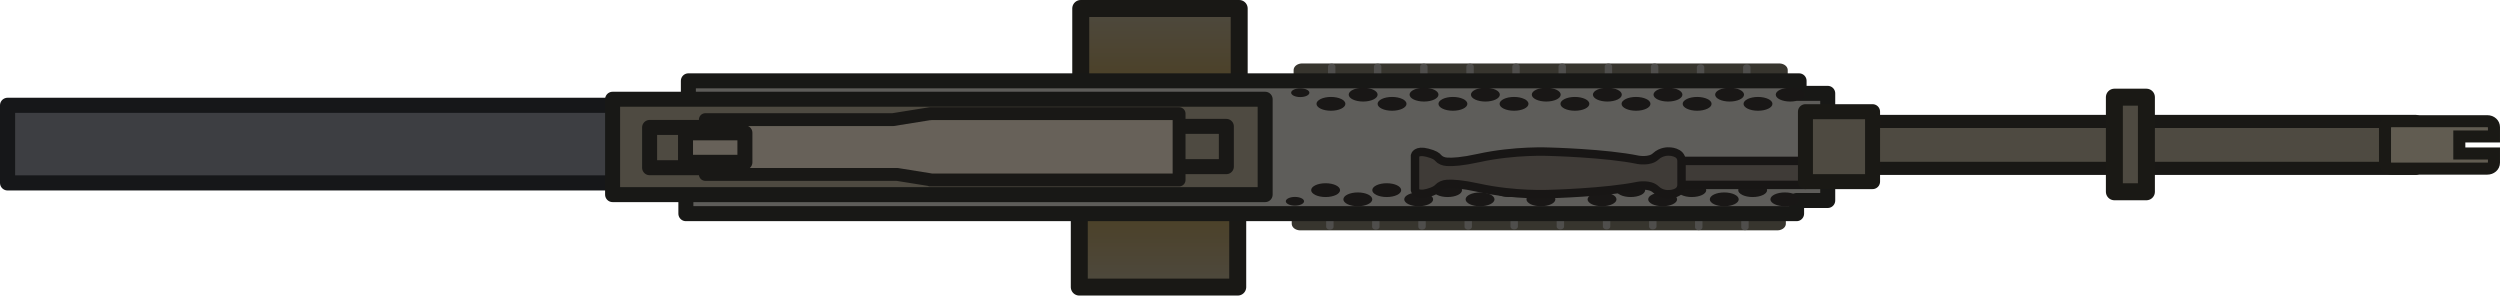
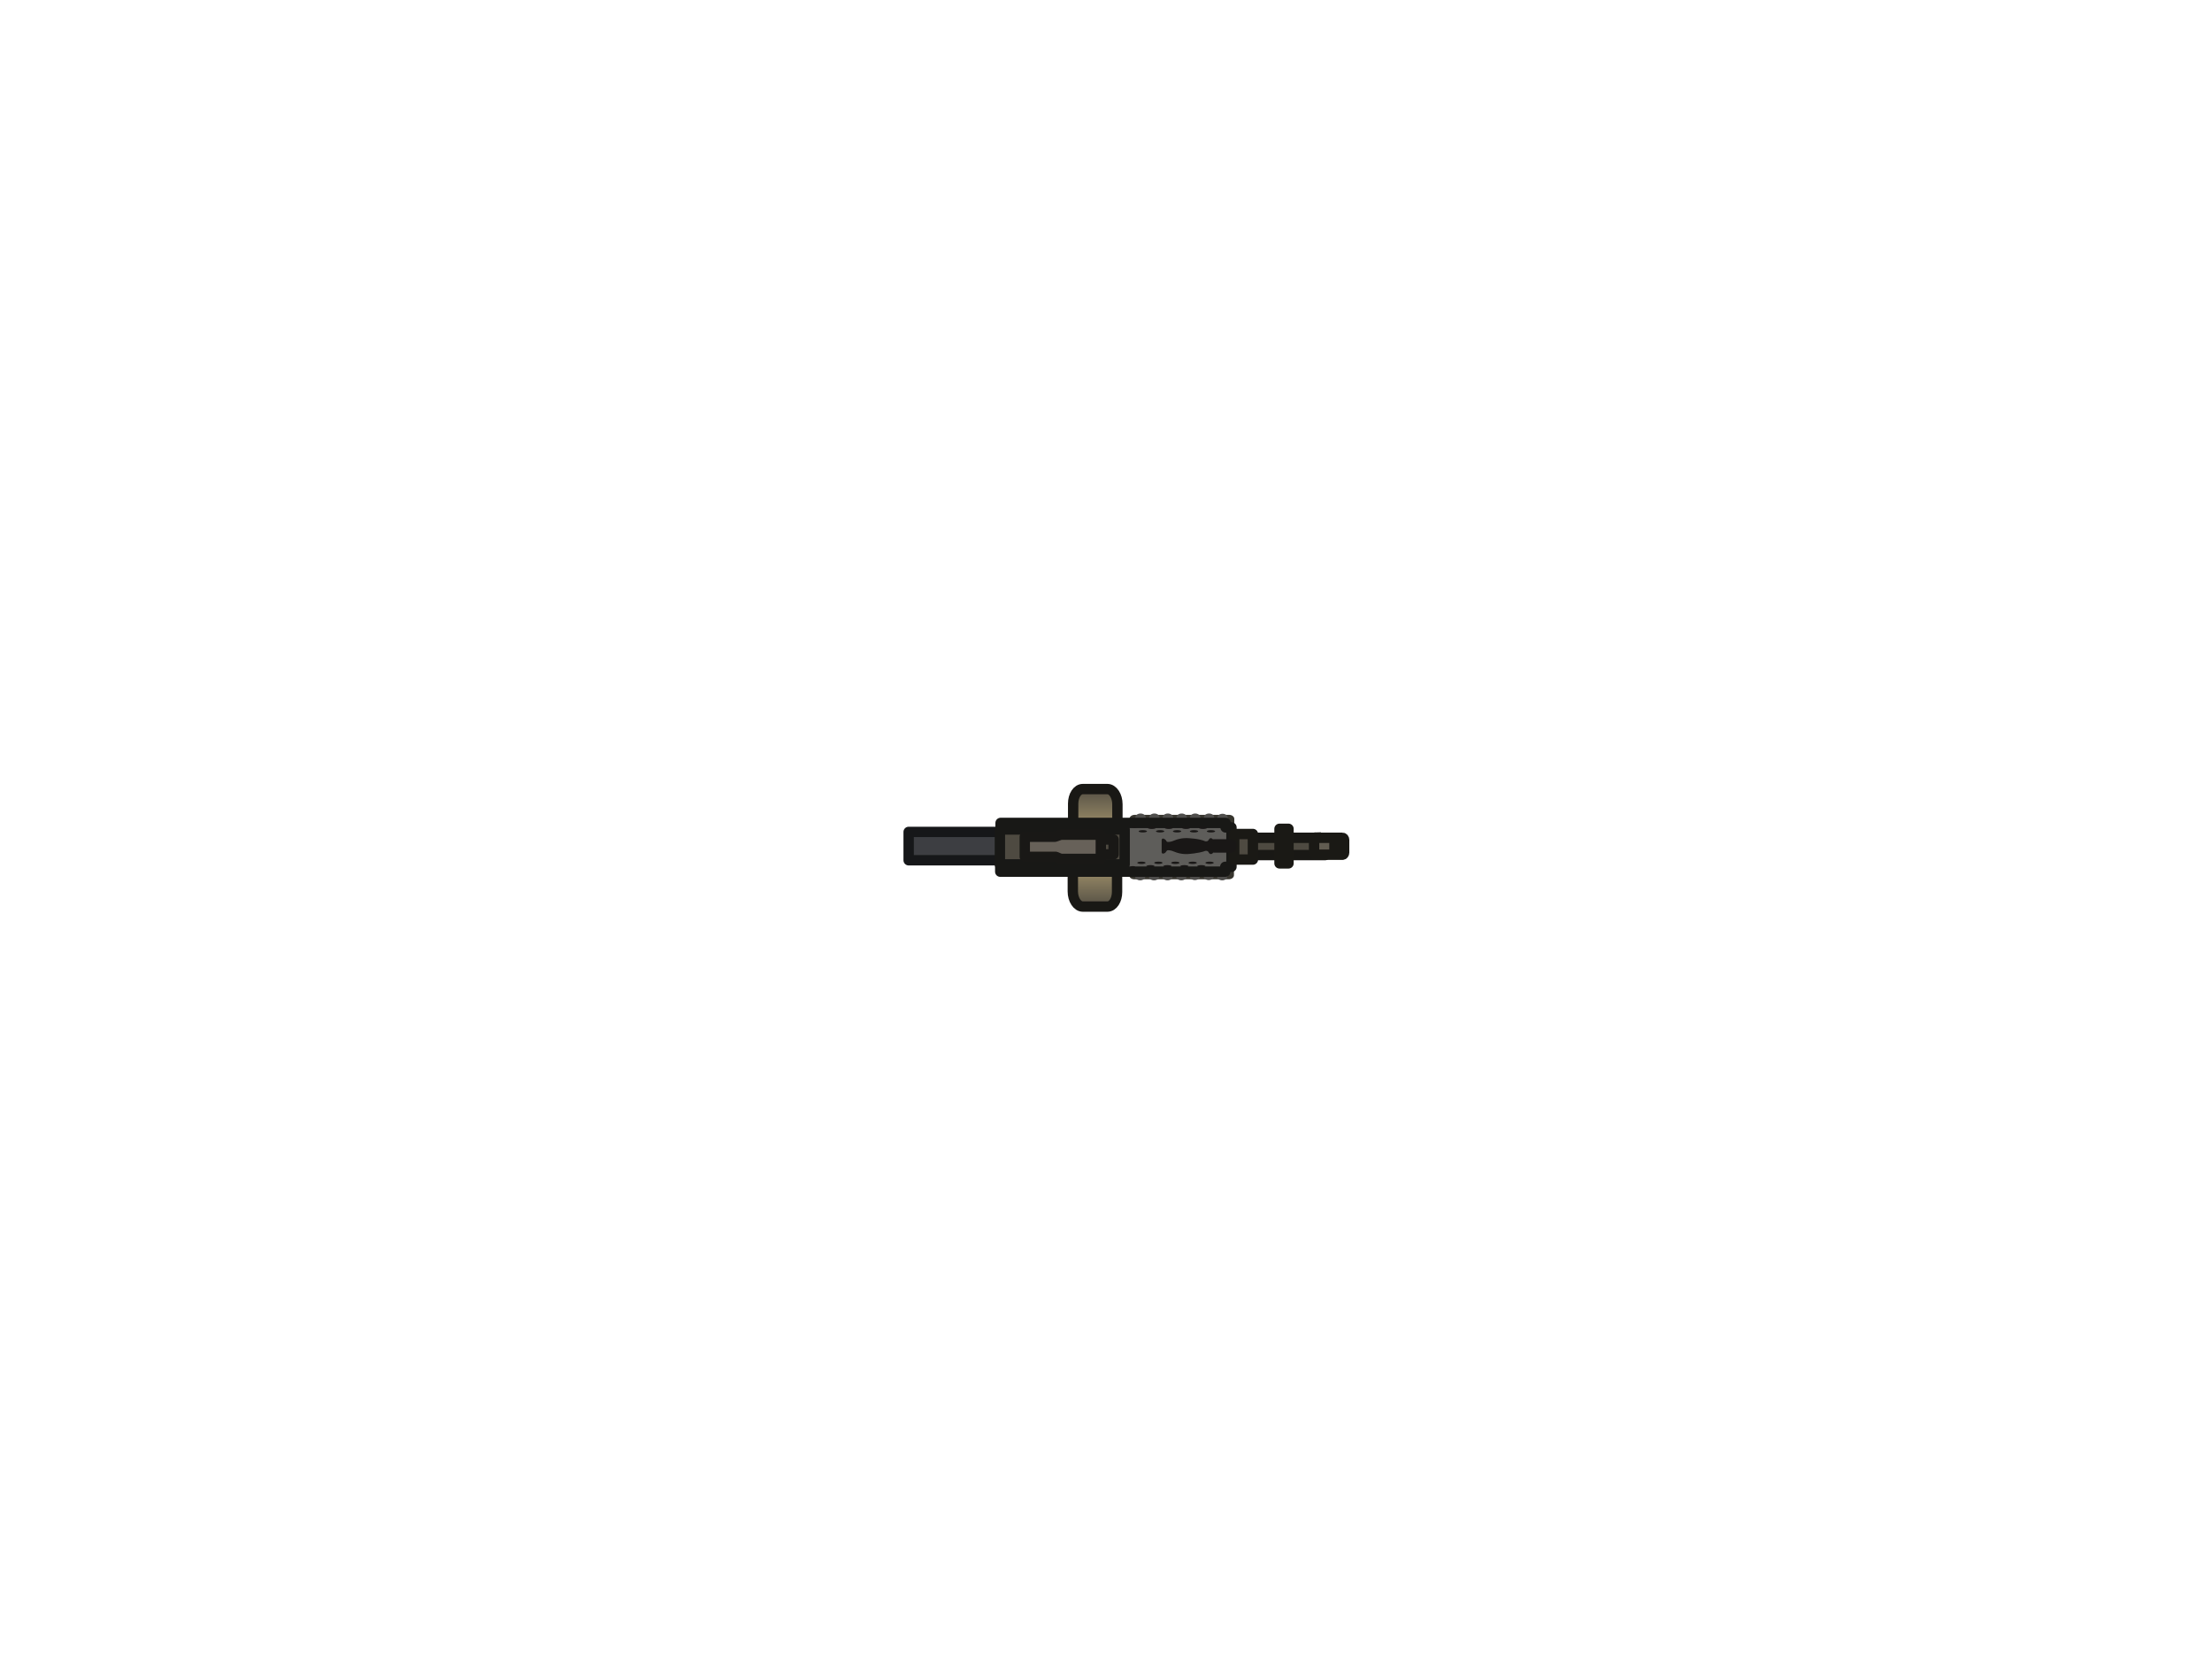
- <svg xmlns="http://www.w3.org/2000/svg" xmlns:xlink="http://www.w3.org/1999/xlink" version="1.1" id="Layer_1" x="0px" y="0px" viewBox="0 0 296.047 35" xml:space="preserve" width="296.047" height="35">
-   <defs id="defs444">
-     <linearGradient id="linearGradient27052">
-       <stop style="stop-color:#49360a;stop-opacity:1" offset="0" id="stop27050" />
-       <stop style="stop-color:#4e4a41;stop-opacity:1;" offset="1" id="stop27048" />
-     </linearGradient>
-     <linearGradient id="linearGradient27040">
-       <stop style="stop-color:#49360a;stop-opacity:1" offset="0" id="stop27038" />
-       <stop style="stop-color:#4e4a41;stop-opacity:1;" offset="1" id="stop27036" />
-     </linearGradient>
-     <linearGradient xlink:href="#linearGradient27040" id="linearGradient27042" x1="449.35" y1="93.154" x2="518.643" y2="93.154" gradientUnits="userSpaceOnUse" gradientTransform="matrix(0.2999797,0,0,0.2999797,-120.5823,-165.1335)" />
-     <linearGradient xlink:href="#linearGradient27052" id="linearGradient27054" x1="-519.219" y1="-45.772" x2="-449.927" y2="-45.772" gradientUnits="userSpaceOnUse" gradientTransform="matrix(0.2999797,0,0,0.2999797,134.9689,151.0927)" />
-   </defs>
-   <style type="text/css" id="style301">
- 	.st0{fill:#403D36;stroke:#37352E;stroke-width:8;stroke-linecap:round;}
- 	.st1{fill:#4E4A41;stroke:#37352E;stroke-width:8;stroke-linecap:round;}
- 	.st2{fill:#373430;}
- 	.st3{fill:#7A7875;stroke:#343432;stroke-width:8;stroke-linecap:round;}
- 	.st4{fill:#615C51;stroke:#37352E;stroke-width:8;stroke-linecap:round;}
- 	.st5{fill:#615C51;stroke:#37352E;stroke-width:4;stroke-linecap:round;}
- 	.st6{fill:#343432;}
- 	.st7{fill:#7A7875;stroke:#343432;stroke-width:4;stroke-linecap:round;}
- 	.st8{fill:#3D3E42;stroke:#313235;stroke-width:8;stroke-linecap:round;}
- 	.st9{fill:#676159;stroke:#373430;stroke-width:8;stroke-linecap:round;}
- 	.st10{fill:#37352E;stroke:#37352E;stroke-width:4;stroke-linecap:round;}
- 	.st11{fill:#5E5D5A;stroke:#343432;stroke-width:8;stroke-linecap:round;}
- 	.st12{fill:none;stroke:#37352E;stroke-width:4;stroke-linecap:round;}
- 	.st13{fill:#4E4A41;stroke:#37352E;stroke-width:4;stroke-linecap:round;}
- 	.st14{fill:none;stroke:#4F4E4C;stroke-width:4;stroke-linecap:round;}
+ <svg xmlns="http://www.w3.org/2000/svg" version="1.1" id="Layer_1" x="0px" y="0px" viewBox="0 0 640 480" style="enable-background:new 0 0 640 480;" xml:space="preserve">
+   <style type="text/css">
+ 	
+ 		.st0{fill:url(#rect16004_00000008108161965046874460000005308840572095917451_);stroke:#191815;stroke-width:3;stroke-linejoin:round;}
+ 	
+ 		.st1{fill:url(#rect16004-6_00000183949437997166292030000017586060926138621625_);stroke:#191815;stroke-width:3;stroke-linejoin:round;}
+ 	.st2{fill:#4E4A41;stroke:#191815;stroke-width:3;stroke-linecap:round;stroke-linejoin:round;}
+ 	.st3{fill:#615C51;stroke:#1A1915;stroke-width:3;stroke-linecap:round;}
+ 	.st4{fill:#3D3E42;stroke:#161719;stroke-width:3;stroke-linejoin:round;}
+ 	.st5{fill:#403D36;stroke:#37352E;stroke-width:3;stroke-linejoin:round;}
+ 	.st6{fill:none;stroke:#4F4E4C;stroke-width:3;stroke-linecap:round;}
+ 	.st7{fill:#5E5D5A;stroke:#181816;stroke-width:3;stroke-linejoin:round;}
+ 	.st8{fill:#191716;}
+ 	.st9{fill:#4E4A41;stroke:#181816;stroke-width:3;stroke-linejoin:round;}
+ 	.st10{fill:#4E4A41;stroke:#191816;stroke-width:3;stroke-linejoin:round;}
+ 	.st11{fill:#676159;stroke:#191816;stroke-width:3;stroke-linejoin:round;}
+ 	.st12{fill:#4E4A41;stroke:#1A1915;stroke-width:3;stroke-linejoin:round;}
+ 	.st13{fill:#373430;stroke:#191716;stroke-width:3;stroke-linejoin:round;}
</style>
-   <path style="fill:url(#linearGradient27054);fill-opacity:1;fill-rule:nonzero;stroke:#191815;stroke-width:2.01;stroke-linejoin:round;stroke-miterlimit:4;stroke-dasharray:none;stroke-opacity:1" id="rect16004" width="18.776" height="18.762" x="-19.781" y="127.981" transform="rotate(-90)" d="m -19.781,127.981 h 18.776 v 18.762 H -19.781 Z" />
-   <path style="fill:url(#linearGradient27042);fill-opacity:1;fill-rule:nonzero;stroke:#191815;stroke-width:2.01;stroke-linejoin:round;stroke-miterlimit:4;stroke-dasharray:none;stroke-opacity:1" id="rect16004-6" width="18.776" height="18.762" x="15.219" y="-146.57" transform="rotate(90)" d="m 15.219,-146.57 h 18.776 v 18.762 H 15.219 Z" />
-   <rect x="216.917" y="14.38" class="st1" width="69.147" height="5.561" id="rect305-7" style="fill:#4e4a41;stroke:#191815;stroke-width:1.554;stroke-linecap:round;stroke-linejoin:round;stroke-dasharray:none;stroke-opacity:1" />
-   <path id="path313-5" style="fill:#615c51;stroke:#1a1915;stroke-width:1.427;stroke-linecap:round;stroke-dasharray:none;stroke-opacity:1" class="st4" d="m 283.214,14.353 c -0.426,0 -0.786,0.322 -0.786,0.731 v 4.181 c 0,0.38 0.327,0.702 0.786,0.702 h 11.333 c 0.426,0 0.786,-0.292 0.786,-0.702 v -1.088 h -4.104 v -2.017 h 4.104 v -1.105 c 0,-0.38 -0.327,-0.702 -0.786,-0.702 z" />
-   <rect style="fill:#3d3e42;fill-opacity:1;stroke:#161719;stroke-width:1.792;stroke-linejoin:round;stroke-dasharray:none;stroke-opacity:1" id="rect1351" width="81.77" height="9.188" x="0.896" y="12.471" />
-   <g id="g7218" transform="matrix(0.3002973,0,0,0.2339574,-9.968608,-63.84112)">
-     <rect style="fill:#403d36;fill-opacity:1;stroke:#37352e;stroke-width:6.7;stroke-linejoin:round;stroke-dasharray:none;stroke-opacity:1" id="rect7023" width="188.148" height="21.111" x="546.667" y="308.344" />
-     <line class="st14" x1="558.338" y1="306.568" x2="558.338" y2="318.797" id="line420-4" style="fill:none;stroke:#4f4e4c;stroke-width:2.92;stroke-linecap:round" />
-     <line class="st14" x1="576.458" y1="306.568" x2="576.458" y2="318.797" id="line422-8" style="fill:none;stroke:#4f4e4c;stroke-width:2.92;stroke-linecap:round" />
-     <line class="st14" x1="594.678" y1="306.568" x2="594.678" y2="318.797" id="line424-5" style="fill:none;stroke:#4f4e4c;stroke-width:2.92;stroke-linecap:round" />
-     <line class="st14" x1="612.898" y1="306.568" x2="612.898" y2="318.797" id="line426-8" style="fill:none;stroke:#4f4e4c;stroke-width:2.92;stroke-linecap:round" />
-     <line class="st14" x1="631.018" y1="306.515" x2="631.018" y2="318.692" id="line428-3" style="fill:none;stroke:#4f4e4c;stroke-width:2.92;stroke-linecap:round" />
-     <line class="st14" x1="649.238" y1="306.515" x2="649.238" y2="318.692" id="line430-0" style="fill:none;stroke:#4f4e4c;stroke-width:2.92;stroke-linecap:round" />
-     <line class="st14" x1="667.458" y1="306.515" x2="667.458" y2="318.692" id="line432-6" style="fill:none;stroke:#4f4e4c;stroke-width:2.92;stroke-linecap:round" />
-     <line class="st14" x1="685.678" y1="306.515" x2="685.678" y2="318.692" id="line434-2" style="fill:none;stroke:#4f4e4c;stroke-width:2.92;stroke-linecap:round" />
-     <line class="st14" x1="703.798" y1="306.886" x2="703.798" y2="319.062" id="line436-2" style="fill:none;stroke:#4f4e4c;stroke-width:2.92;stroke-linecap:round" />
-     <line class="st14" x1="722.018" y1="306.886" x2="722.018" y2="319.062" id="line438-5" style="fill:none;stroke:#4f4e4c;stroke-width:2.92;stroke-linecap:round" />
+   <linearGradient id="rect16004_00000127742010639237724980000000792672489513743009_" gradientUnits="userSpaceOnUse" x1="-1210.913" y1="732.784" x2="-1189.407" y2="732.784" gradientTransform="matrix(0 -1 -1 0 1049.673 -962.2274)">
+     <stop offset="0.326" style="stop-color:#AD9C71" />
+     <stop offset="1" style="stop-color:#4E4A41" />
+   </linearGradient>
+   <path id="rect16004" style="fill:url(#rect16004_00000127742010639237724980000000792672489513743009_);stroke:#191815;stroke-width:3;stroke-linejoin:round;" d="  M310.5,243.6v-11.1c0-2.3,1.2-4.2,2.8-4.2l0,0h7.1c1.6,0,2.9,2,2.9,4.4v10.6c0,2.4-1.3,4.4-2.9,4.4h-7.2  C311.7,247.6,310.5,245.8,310.5,243.6z" />
+   <linearGradient id="rect16004-6_00000078045954658310548070000002163696898439592120_" gradientUnits="userSpaceOnUse" x1="718.154" y1="3702.293" x2="739.661" y2="3702.293" gradientTransform="matrix(0 1 1 0 -3385.521 -476.2689)">
+     <stop offset="0.326" style="stop-color:#AD9C71" />
+     <stop offset="1" style="stop-color:#4E4A41" />
+   </linearGradient>
+   <path id="rect16004-6" style="fill:url(#rect16004-6_00000078045954658310548070000002163696898439592120_);stroke:#191815;stroke-width:3;stroke-linejoin:round;" d="  M323.2,247v11.1c0,2.3-1.2,4.2-2.8,4.2c0,0,0,0,0,0h-7.1c-1.6,0-2.9-2-2.9-4.4c0,0,0,0,0,0v-10.6c0-2.4,1.3-4.4,2.9-4.4l0,0h7.2  C322,242.9,323.2,244.7,323.2,247z" />
+   <rect id="rect305-7" x="359.2" y="242.4" class="st2" width="24.2" height="5" />
+   <path id="path313-5" class="st3" d="M380.7,242.3c-0.3,0-0.5,0.3-0.5,0.7v3.7c0,0.3,0.2,0.6,0.5,0.6h7.7c0.3,0,0.5-0.3,0.5-0.6v-1  h-2.8V244h2.8v-1c0-0.3-0.2-0.6-0.5-0.6H380.7z" />
+   <rect id="rect1351" x="262.9" y="240.7" class="st4" width="55.7" height="8.2" />
+   <g id="g7218" transform="matrix(1.001059,0,0,0.7799108,-6.562457,-201.6924)">
+     <rect id="rect7023" x="334.5" y="562.4" class="st5" width="27.3" height="5.7" />
+     <line id="line420-4" class="st6" x1="336.2" y1="561.9" x2="336.2" y2="565.2" />
+     <line id="line422-8" class="st6" x1="340.2" y1="561.9" x2="340.2" y2="565.2" />
+     <line id="line424-5" class="st6" x1="344.1" y1="561.9" x2="344.1" y2="565.2" />
+     <line id="line426-8" class="st6" x1="348.1" y1="561.9" x2="348.1" y2="565.2" />
+     <line id="line428-3" class="st6" x1="352" y1="561.9" x2="352" y2="565.2" />
+     <line id="line430-0" class="st6" x1="356" y1="561.9" x2="356" y2="565.2" />
+     <line id="line438-5" class="st6" x1="359.9" y1="562" x2="359.9" y2="565.3" />
  </g>
-   <g id="g7205" transform="matrix(0.3002973,0,0,0.2339574,-9.968608,-63.84112)">
-     <rect style="fill:#403d36;fill-opacity:1;stroke:#37352e;stroke-width:6.7;stroke-linejoin:round;stroke-dasharray:none;stroke-opacity:1" id="rect7023-8" width="188.148" height="21.111" x="545.926" y="365" />
-     <line class="st14" x1="557.614" y1="375.413" x2="557.614" y2="387.642" id="line420-4-2" style="fill:none;stroke:#4f4e4c;stroke-width:2.92;stroke-linecap:round" />
-     <line class="st14" x1="575.734" y1="375.413" x2="575.734" y2="387.642" id="line422-8-2" style="fill:none;stroke:#4f4e4c;stroke-width:2.92;stroke-linecap:round" />
-     <line class="st14" x1="593.954" y1="375.413" x2="593.954" y2="387.642" id="line424-5-7" style="fill:none;stroke:#4f4e4c;stroke-width:2.92;stroke-linecap:round" />
-     <line class="st14" x1="612.174" y1="375.413" x2="612.174" y2="387.642" id="line426-8-1" style="fill:none;stroke:#4f4e4c;stroke-width:2.92;stroke-linecap:round" />
-     <line class="st14" x1="630.294" y1="375.36" x2="630.294" y2="387.537" id="line428-3-5" style="fill:none;stroke:#4f4e4c;stroke-width:2.92;stroke-linecap:round" />
-     <line class="st14" x1="648.514" y1="375.36" x2="648.514" y2="387.537" id="line430-0-2" style="fill:none;stroke:#4f4e4c;stroke-width:2.92;stroke-linecap:round" />
-     <line class="st14" x1="666.734" y1="375.36" x2="666.734" y2="387.537" id="line432-6-1" style="fill:none;stroke:#4f4e4c;stroke-width:2.92;stroke-linecap:round" />
-     <line class="st14" x1="684.955" y1="375.36" x2="684.955" y2="387.537" id="line434-2-1" style="fill:none;stroke:#4f4e4c;stroke-width:2.92;stroke-linecap:round" />
-     <line class="st14" x1="703.074" y1="375.731" x2="703.074" y2="387.907" id="line436-2-0" style="fill:none;stroke:#4f4e4c;stroke-width:2.92;stroke-linecap:round" />
-     <line class="st14" x1="721.294" y1="375.731" x2="721.294" y2="387.907" id="line438-5-1" style="fill:none;stroke:#4f4e4c;stroke-width:2.92;stroke-linecap:round" />
+   <g id="g7205" transform="matrix(1.001059,0,0,0.7799108,-6.562457,-201.6924)">
+     <rect id="rect7023-8" x="334.4" y="577.6" class="st5" width="27.3" height="5.7" />
+     <line id="line420-4-2" class="st6" x1="336.1" y1="580.4" x2="336.1" y2="583.7" />
+     <line id="line422-8-2" class="st6" x1="340.1" y1="580.4" x2="340.1" y2="583.7" />
+     <line id="line424-5-7" class="st6" x1="344" y1="580.4" x2="344" y2="583.7" />
+     <line id="line426-8-1" class="st6" x1="348" y1="580.4" x2="348" y2="583.7" />
+     <line id="line428-3-5" class="st6" x1="351.9" y1="580.4" x2="351.9" y2="583.6" />
+     <line id="line430-0-2" class="st6" x1="355.9" y1="580.4" x2="355.9" y2="583.6" />
+     <line id="line438-5-1" class="st6" x1="359.8" y1="580.5" x2="359.8" y2="583.7" />
  </g>
-   <path id="rect6067" style="fill:#5e5d5a;fill-opacity:1;stroke:#181816;stroke-width:1.776;stroke-linejoin:round;stroke-dasharray:none;stroke-opacity:1" d="M 81.515,9.572 V 12.998 h 66.451 v 8.878 H 81.22 V 25.302 H 212.75 v -1.56 h 3.687 V 11.055 h -3.392 V 9.572 Z" />
-   <path id="rect1405" style="fill:#4e4a41;stroke:#181816;stroke-width:1.776;stroke-linejoin:round;stroke-dasharray:none;stroke-opacity:1" d="m 72.542,11.753 h 77.275 v 11.292 H 72.542 Z" />
-   <path id="rect1405-9-5" style="fill:#4e4a41;stroke:#191816;stroke-width:1.776;stroke-linejoin:round;stroke-dasharray:none;stroke-opacity:1" d="m 137.14,14.966 h 8.083 v 4.769 h -8.083 z" />
-   <path id="rect2237" style="fill:#676159;fill-opacity:1;stroke:#191816;stroke-width:1.526;stroke-linejoin:round;stroke-dasharray:none;stroke-opacity:1" d="m 110.166,13.456 -4.435,0.712 H 83.526 v 6.487 h 22.711 l 3.934,0.631 v 0.028 h 29.455 v -7.855 h -29.455 v 0.015 z" />
-   <path id="rect1405-9" style="fill:#4e4a41;stroke:#191816;stroke-width:1.776;stroke-linejoin:round;stroke-dasharray:none;stroke-opacity:1" d="m 76.925,15.091 h 8.083 v 4.769 h -8.083 z" />
-   <rect style="fill:#676159;fill-opacity:1;stroke:#191816;stroke-width:1.776;stroke-linejoin:round;stroke-dasharray:none;stroke-opacity:1" id="rect2237-1" width="7.034" height="3.493" x="81.177" y="15.729" />
-   <g id="g7369" transform="matrix(0.3002973,0,0,-0.1433875,-15.80609,60.86939)" style="fill:#191716;fill-opacity:1;stroke-width:1;stroke-dasharray:none">
-     <circle class="st2" cx="577.478" cy="338.747" r="5.7" id="circle377-4" style="fill:#191716;fill-opacity:1;stroke-width:1;stroke-dasharray:none" />
-     <circle class="st2" cx="601.578" cy="338.747" r="5.7" id="circle379-6" style="fill:#191716;fill-opacity:1;stroke-width:1;stroke-dasharray:none" />
-     <circle class="st2" cx="625.578" cy="338.747" r="5.7" id="circle381-4" style="fill:#191716;fill-opacity:1;stroke-width:1;stroke-dasharray:none" />
-     <circle class="st2" cx="649.678" cy="338.747" r="5.7" id="circle383-6" style="fill:#191716;fill-opacity:1;stroke-width:1;stroke-dasharray:none" />
-     <circle class="st2" cx="673.678" cy="338.747" r="5.7" id="circle385-4" style="fill:#191716;fill-opacity:1;stroke-width:1;stroke-dasharray:none" />
-     <circle class="st2" cx="697.779" cy="338.747" r="5.7" id="circle387-3" style="fill:#191716;fill-opacity:1;stroke-width:1;stroke-dasharray:none" />
-     <circle class="st2" cx="721.878" cy="338.747" r="5.7" id="circle389-8" style="fill:#191716;fill-opacity:1;stroke-width:1;stroke-dasharray:none" />
-     <circle class="st2" cx="745.878" cy="338.747" r="5.7" id="circle391-4" style="fill:#191716;fill-opacity:1;stroke-width:1;stroke-dasharray:none" />
-     <circle class="st2" cx="590.178" cy="346.347" r="5.7" id="circle393-0" style="fill:#191716;fill-opacity:1;stroke-width:1;stroke-dasharray:none" />
-     <circle class="st2" cx="614.178" cy="346.347" r="5.7" id="circle395-0" style="fill:#191716;fill-opacity:1;stroke-width:1;stroke-dasharray:none" />
-     <circle class="st2" cx="638.378" cy="346.347" r="5.7" id="circle397-9" style="fill:#191716;fill-opacity:1;stroke-width:1;stroke-dasharray:none" />
-     <circle class="st2" cx="662.378" cy="346.347" r="5.7" id="circle399-3" style="fill:#191716;fill-opacity:1;stroke-width:1;stroke-dasharray:none" />
-     <circle class="st2" cx="686.478" cy="346.347" r="5.7" id="circle401-7" style="fill:#191716;fill-opacity:1;stroke-width:1;stroke-dasharray:none" />
-     <circle class="st2" cx="710.378" cy="346.347" r="5.7" id="circle403-5" style="fill:#191716;fill-opacity:1;stroke-width:1;stroke-dasharray:none" />
-     <circle class="st2" cx="734.678" cy="346.347" r="5.7" id="circle405-7" style="fill:#191716;fill-opacity:1;stroke-width:1;stroke-dasharray:none" />
-     <circle class="st2" cx="758.578" cy="346.347" r="5.7" id="circle407-2" style="fill:#191716;fill-opacity:1;stroke-width:1;stroke-dasharray:none" />
-     <circle class="st2" cx="565.378" cy="347.947" r="3.6" id="circle409-9" style="fill:#191716;fill-opacity:1;stroke-width:1;stroke-dasharray:none" />
+   <path id="rect6067" class="st7" d="M289.5,238.1v3.1h32.9v7.9h-33v3.1h65.1v-1.4h1.8v-11.4h-1.7v-1.3H289.5z" />
+   <path id="path325-9" class="st8" d="M351.1,243.6v2.5c0,1-0.7,1-0.7,1s-0.4,0.1-0.7-0.5c-0.3-0.6-1-0.4-1-0.4c-1.8,0.7-5,0.9-5,0.9  s-1.9,0.2-4-0.7c-0.9-0.4-1.5-0.4-1.8-0.4c-0.2,0-0.4,0.2-0.5,0.4c-0.1,0.1-0.2,0.4-0.6,0.5c-0.6,0.3-0.7-0.3-0.7-0.3V243  c0,0,0.1-0.6,0.7-0.3c0.4,0.2,0.5,0.4,0.6,0.5c0.1,0.3,0.3,0.4,0.5,0.4c0.3,0,0.9,0,1.8-0.4c2.1-0.9,4-0.7,4-0.7s3.2,0.1,5,0.9  c0,0,0.7,0.2,1-0.4c0.3-0.6,0.7-0.5,0.7-0.5S351.1,242.6,351.1,243.6z" />
+   <path id="rect1405" class="st9" d="M289.3,240h36.1v10.1h-36.1V240z" />
+   <path id="rect1405-9-5" class="st10" d="M316.7,242.9h5.5v4.3h-5.5V242.9z" />
+   <path id="rect2237" class="st11" d="M306.9,241.5l-1.7,0.6h-8.7v5.8h8.9l1.5,0.6v0h11.6v-7L306.9,241.5L306.9,241.5L306.9,241.5z" />
+   <g id="g7369" transform="matrix(1.001059,0,0,-0.4779906,-26.02207,214.0375)">
+     <ellipse id="circle377-4" class="st8" cx="356.3" cy="-55.4" rx="1.2" ry="0.7" />
+     <ellipse id="circle379-6" class="st8" cx="361.3" cy="-55.4" rx="1.2" ry="0.7" />
+     <ellipse id="circle381-4" class="st8" cx="366.2" cy="-55.4" rx="1.2" ry="0.7" />
+     <ellipse id="circle383-6" class="st8" cx="371.1" cy="-55.4" rx="1.2" ry="0.7" />
+     <ellipse id="circle385-4" class="st8" cx="376" cy="-55.4" rx="1.2" ry="0.7" />
+     <ellipse id="circle393-0" class="st8" cx="358.9" cy="-53.3" rx="1.2" ry="0.7" />
+     <ellipse id="circle395-0" class="st8" cx="363.8" cy="-53.3" rx="1.2" ry="0.7" />
+     <ellipse id="circle397-9" class="st8" cx="368.8" cy="-53.3" rx="1.2" ry="0.7" />
+     <ellipse id="circle399-3" class="st8" cx="373.7" cy="-53.3" rx="1.2" ry="0.7" />
+     <ellipse id="circle409-9" class="st8" cx="353.9" cy="-52.9" rx="0.7" ry="0.5" />
  </g>
-   <g id="g7369-4" transform="matrix(0.3002973,0,0,0.1433875,-16.43717,-26.05626)" style="fill:#191716;fill-opacity:1;stroke-width:1;stroke-dasharray:none">
-     <circle class="st2" cx="577.478" cy="338.747" r="5.7" id="circle377-4-8" style="fill:#191716;fill-opacity:1;stroke-width:1;stroke-dasharray:none" />
-     <circle class="st2" cx="601.578" cy="338.747" r="5.7" id="circle379-6-5" style="fill:#191716;fill-opacity:1;stroke-width:1;stroke-dasharray:none" />
-     <circle class="st2" cx="625.578" cy="338.747" r="5.7" id="circle381-4-5" style="fill:#191716;fill-opacity:1;stroke-width:1;stroke-dasharray:none" />
-     <circle class="st2" cx="649.678" cy="338.747" r="5.7" id="circle383-6-5" style="fill:#191716;fill-opacity:1;stroke-width:1;stroke-dasharray:none" />
-     <circle class="st2" cx="673.678" cy="338.747" r="5.7" id="circle385-4-4" style="fill:#191716;fill-opacity:1;stroke-width:1;stroke-dasharray:none" />
-     <circle class="st2" cx="697.779" cy="338.747" r="5.7" id="circle387-3-2" style="fill:#191716;fill-opacity:1;stroke-width:1;stroke-dasharray:none" />
-     <circle class="st2" cx="721.878" cy="338.747" r="5.7" id="circle389-8-1" style="fill:#191716;fill-opacity:1;stroke-width:1;stroke-dasharray:none" />
-     <circle class="st2" cx="745.878" cy="338.747" r="5.7" id="circle391-4-9" style="fill:#191716;fill-opacity:1;stroke-width:1;stroke-dasharray:none" />
-     <circle class="st2" cx="590.178" cy="346.347" r="5.7" id="circle393-0-2" style="fill:#191716;fill-opacity:1;stroke-width:1;stroke-dasharray:none" />
-     <circle class="st2" cx="614.178" cy="346.347" r="5.7" id="circle395-0-4" style="fill:#191716;fill-opacity:1;stroke-width:1;stroke-dasharray:none" />
-     <circle class="st2" cx="638.378" cy="346.347" r="5.7" id="circle397-9-5" style="fill:#191716;fill-opacity:1;stroke-width:1;stroke-dasharray:none" />
-     <circle class="st2" cx="662.378" cy="346.347" r="5.7" id="circle399-3-8" style="fill:#191716;fill-opacity:1;stroke-width:1;stroke-dasharray:none" />
-     <circle class="st2" cx="686.478" cy="346.347" r="5.7" id="circle401-7-6" style="fill:#191716;fill-opacity:1;stroke-width:1;stroke-dasharray:none" />
-     <circle class="st2" cx="710.378" cy="346.347" r="5.7" id="circle403-5-2" style="fill:#191716;fill-opacity:1;stroke-width:1;stroke-dasharray:none" />
-     <circle class="st2" cx="734.678" cy="346.347" r="5.7" id="circle405-7-5" style="fill:#191716;fill-opacity:1;stroke-width:1;stroke-dasharray:none" />
-     <circle class="st2" cx="758.578" cy="346.347" r="5.7" id="circle407-2-1" style="fill:#191716;fill-opacity:1;stroke-width:1;stroke-dasharray:none" />
-     <circle class="st2" cx="565.378" cy="347.947" r="3.6" id="circle409-9-3" style="fill:#191716;fill-opacity:1;stroke-width:1;stroke-dasharray:none" />
+   <g id="g7369-4" transform="matrix(1.001059,0,0,0.4779906,-28.12581,-75.73428)">
+     <ellipse id="circle377-4-8" class="st8" cx="358" cy="680.7" rx="1.2" ry="0.7" />
+     <ellipse id="circle379-6-5" class="st8" cx="362.9" cy="680.7" rx="1.2" ry="0.7" />
+     <ellipse id="circle381-4-5" class="st8" cx="367.8" cy="680.7" rx="1.2" ry="0.7" />
+     <ellipse id="circle383-6-5" class="st8" cx="372.8" cy="680.7" rx="1.2" ry="0.7" />
+     <ellipse id="circle385-4-4" class="st8" cx="377.7" cy="680.7" rx="1.2" ry="0.7" />
+     <ellipse id="circle393-0-2" class="st8" cx="360.6" cy="682.8" rx="1.2" ry="0.7" />
+     <ellipse id="circle395-0-4" class="st8" cx="365.5" cy="682.8" rx="1.2" ry="0.7" />
+     <ellipse id="circle397-9-5" class="st8" cx="370.4" cy="682.8" rx="1.2" ry="0.7" />
+     <ellipse id="circle399-3-8" class="st8" cx="375.3" cy="682.8" rx="1.2" ry="0.7" />
+     <ellipse id="circle409-9-3" class="st8" cx="355.5" cy="683.2" rx="0.7" ry="0.5" />
  </g>
-   <rect style="fill:#4e4a41;fill-opacity:1;stroke:#1a1915;stroke-width:2.01;stroke-linejoin:round;stroke-dasharray:none;stroke-opacity:1" id="rect7574-5" width="3.793" height="11.201" x="250.382" y="11.508" />
-   <path id="path1908" style="color:#000000;fill:#3f3b37;stroke:#181615;stroke-width:1;stroke-linejoin:round;stroke-miterlimit:4;stroke-dasharray:none;stroke-opacity:1" d="m 198.428,19.056 a 0.888,0.888 0 0 0 -0.889,0.889 v 1.061 a 0.888,0.888 0 0 0 0.889,0.889 h 15.371 a 0.888,0.888 0 0 0 0.887,-0.889 v -1.061 a 0.888,0.888 0 0 0 -0.887,-0.889 z" />
-   <rect style="fill:#4e4a41;fill-opacity:1;stroke:#1a1915;stroke-width:1.776;stroke-linejoin:round;stroke-dasharray:none;stroke-opacity:1" id="rect7574" width="7.947" height="8.281" x="213.799" y="13.225" />
-   <path class="st2" d="m 199.124,19.071 v 2.807 c 0,1.146 -1.501,1.123 -1.501,1.123 0,0 -0.871,0.094 -1.562,-0.585 -0.691,-0.655 -2.072,-0.398 -2.072,-0.398 -3.844,0.795 -10.48,0.959 -10.48,0.959 0,0 -4.084,0.211 -8.438,-0.749 -1.922,-0.421 -3.063,-0.491 -3.724,-0.445 -0.42,0.023 -0.811,0.211 -1.051,0.468 -0.12,0.14 -0.45,0.398 -1.261,0.608 -1.321,0.351 -1.471,-0.328 -1.471,-0.328 v -4.118 c 0,0 0.15,-0.678 1.471,-0.328 0.841,0.211 1.141,0.445 1.261,0.608 0.24,0.281 0.631,0.445 1.051,0.468 0.661,0.047 1.802,-0.023 3.724,-0.445 4.354,-0.959 8.438,-0.749 8.438,-0.749 0,0 6.637,0.164 10.48,0.959 0,0 1.381,0.257 2.072,-0.398 0.691,-0.655 1.562,-0.585 1.562,-0.585 0,0 1.501,-0.023 1.501,1.123 z" id="path325-9" style="fill:#3f3b37;fill-opacity:1;stroke:#181615;stroke-width:1;stroke-miterlimit:4;stroke-dasharray:none;stroke-opacity:1" />
+   <rect id="rect7574" x="357.1" y="241.3" class="st12" width="5.4" height="7.4" />
+   <rect id="rect7574-5" x="370.2" y="239.8" class="st12" width="2.6" height="10" />
+   <rect id="rect7620" x="351.3" y="244.3" class="st13" width="4.9" height="0.9" />
</svg>
